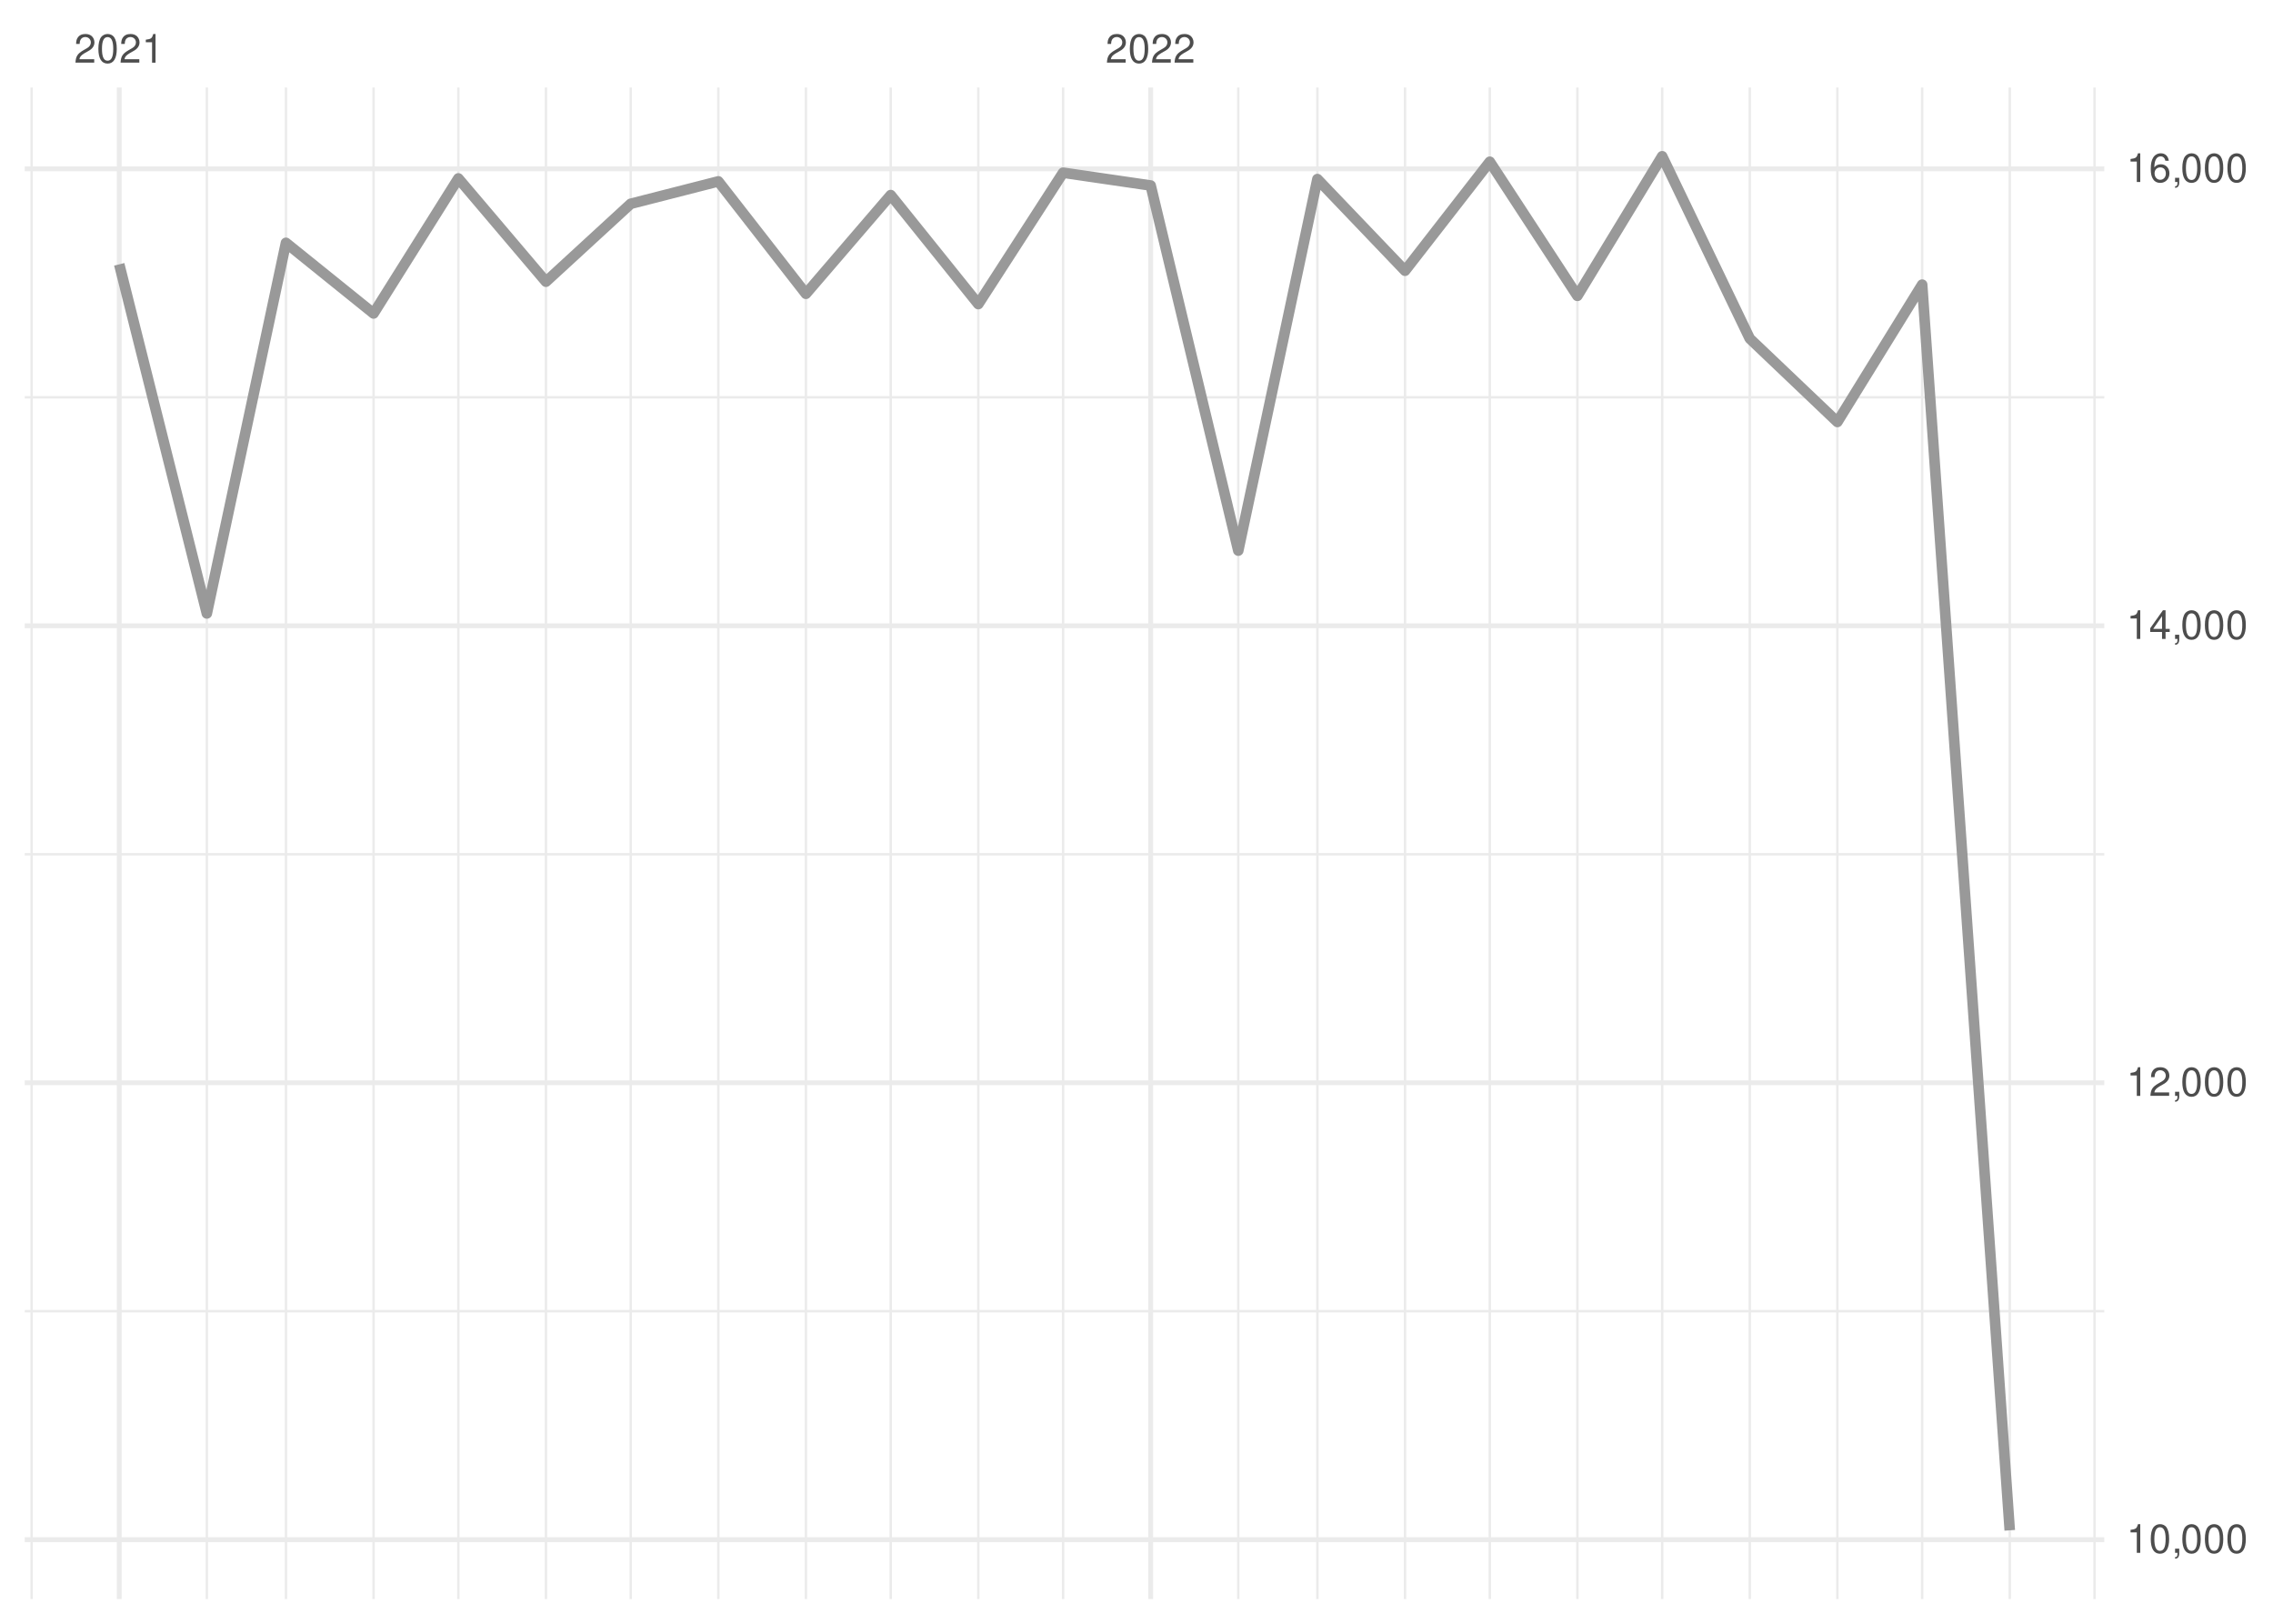
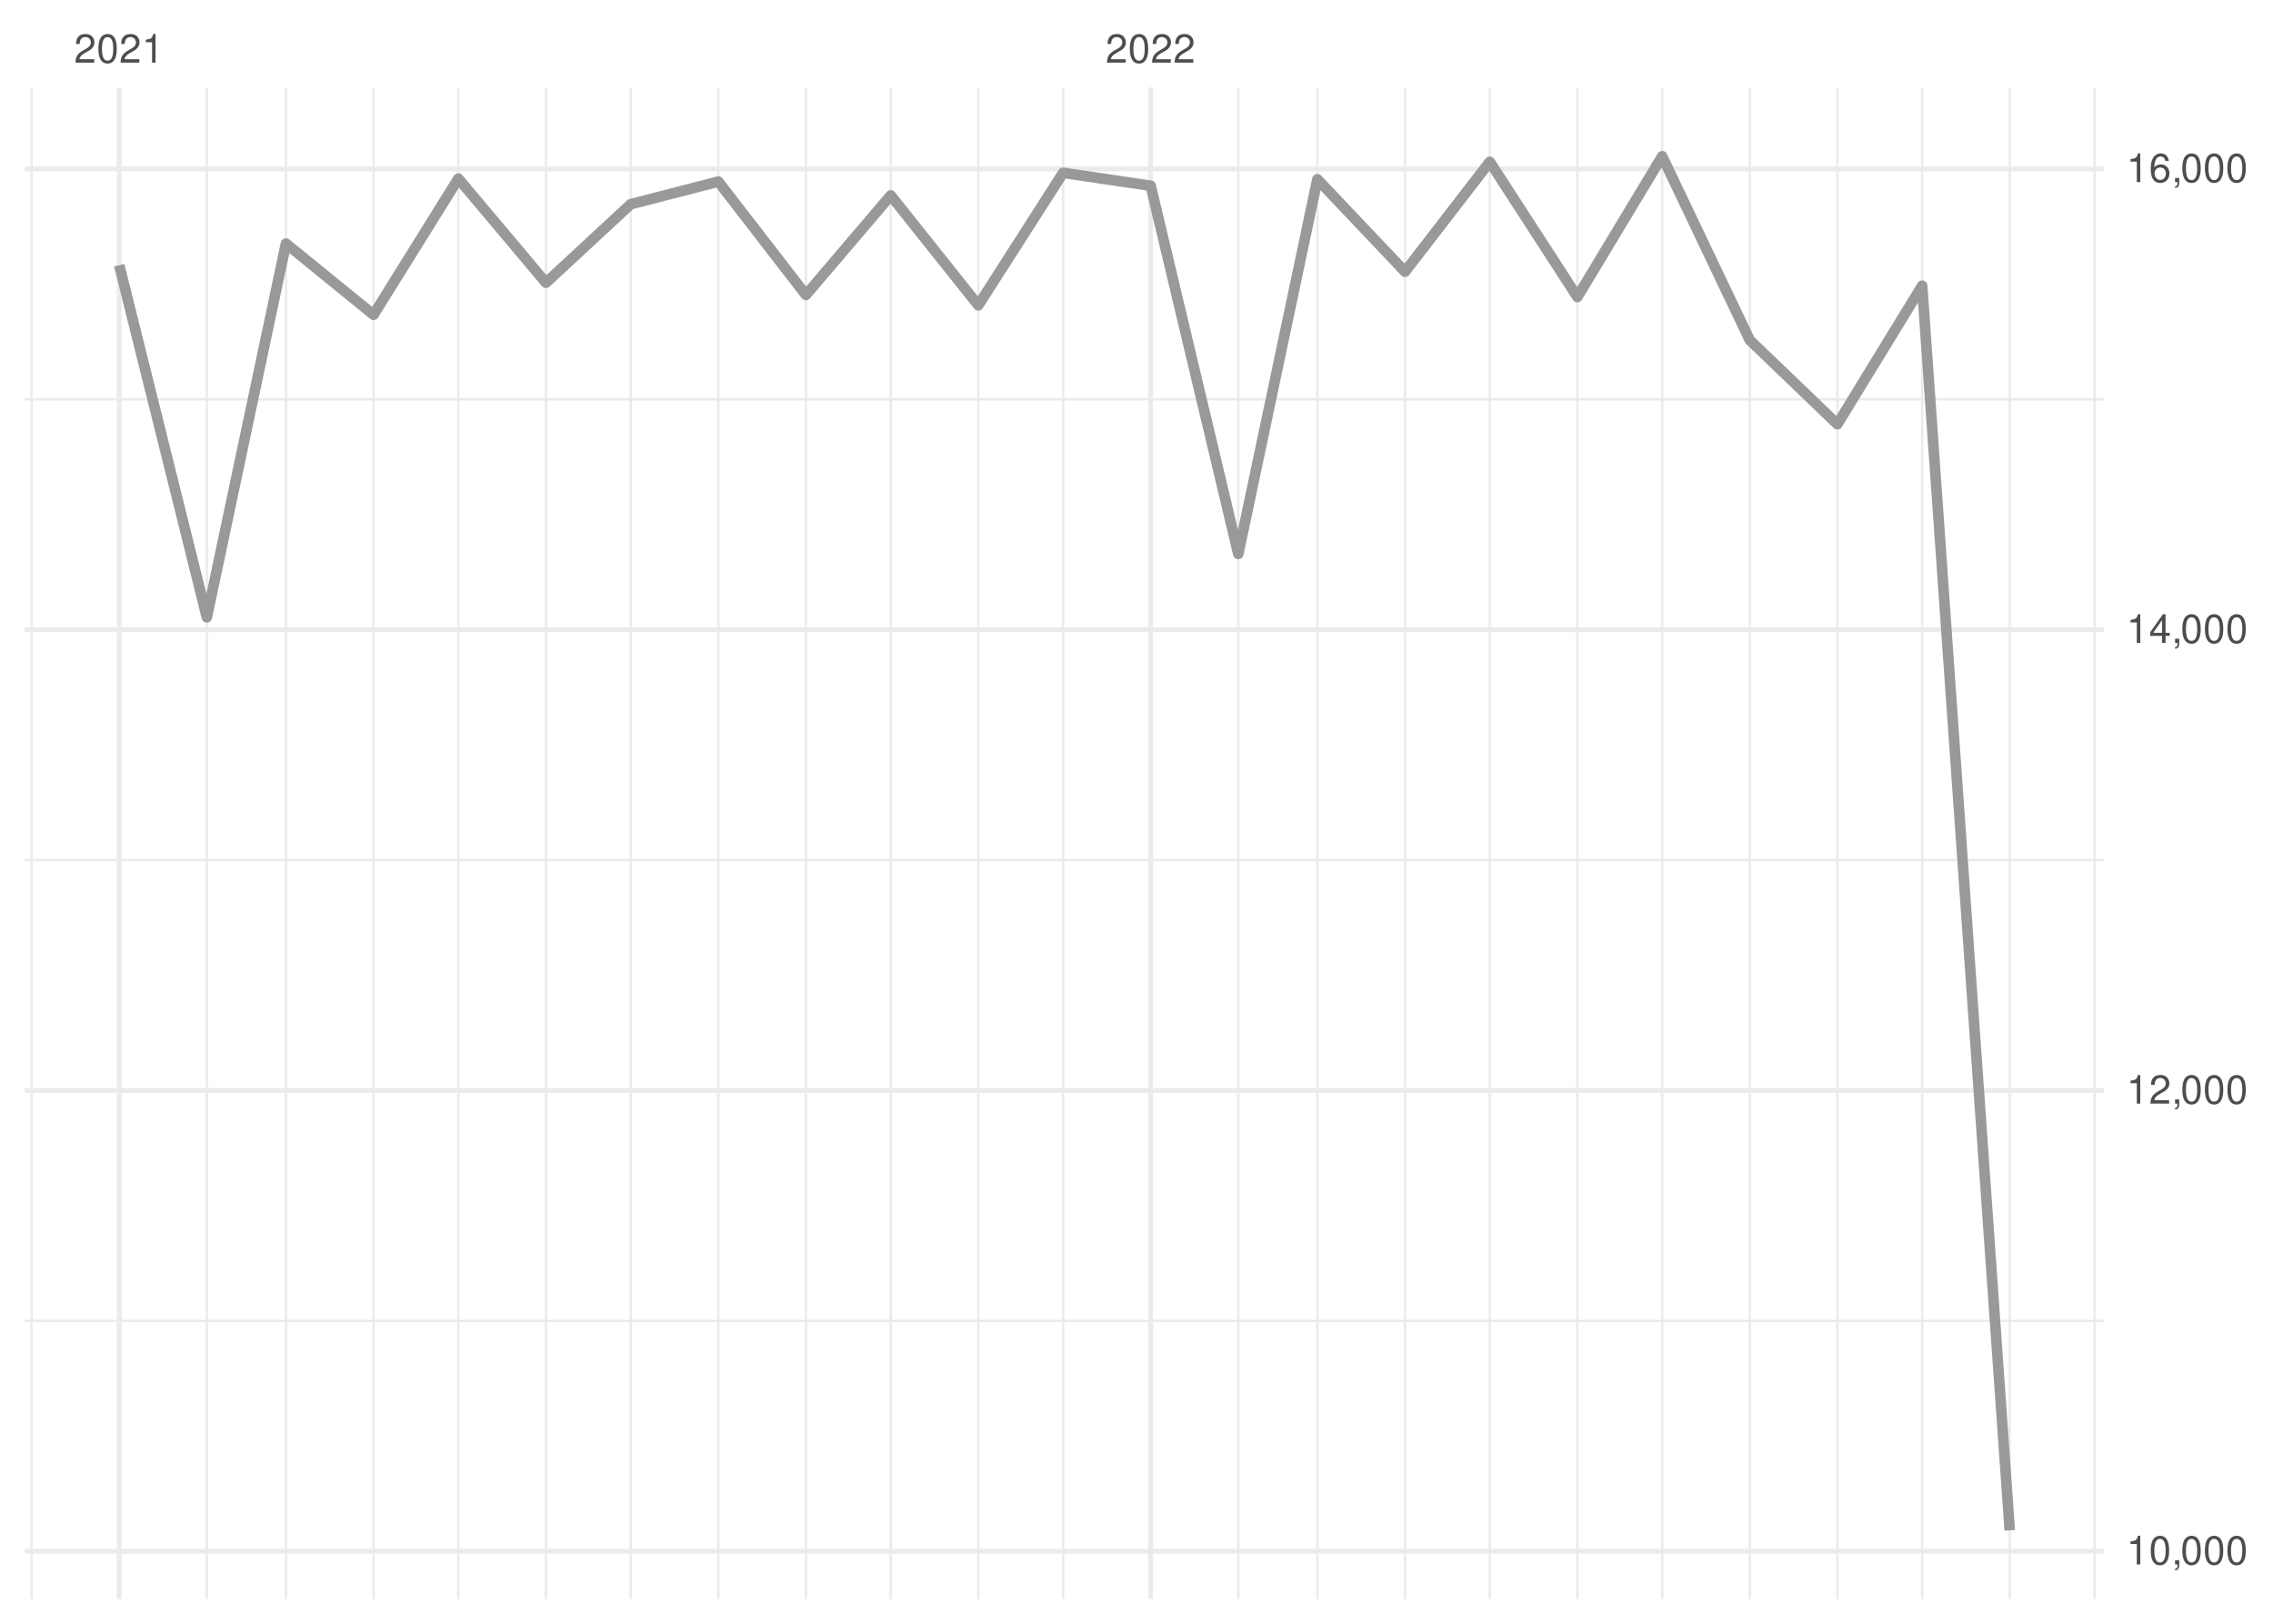
<svg xmlns="http://www.w3.org/2000/svg" xmlns:xlink="http://www.w3.org/1999/xlink" width="504pt" height="360pt" viewBox="0 0 504 360" version="1.1">
  <defs>
    <g>
      <symbol overflow="visible" id="glyph0-0">
        <path style="stroke:none;" d="" />
      </symbol>
      <symbol overflow="visible" id="glyph0-1">
        <path style="stroke:none;" d="M 4.453 -0.766 L 1.172 -0.766 C 1.25 -1.297 1.531 -1.625 2.297 -2.094 L 3.172 -2.594 C 4.047 -3.062 4.5 -3.719 4.5 -4.5 C 4.5 -5.031 4.281 -5.531 3.922 -5.875 C 3.547 -6.203 3.094 -6.359 2.5 -6.359 C 1.703 -6.359 1.125 -6.078 0.781 -5.531 C 0.547 -5.203 0.453 -4.797 0.438 -4.156 L 1.219 -4.156 C 1.234 -4.594 1.297 -4.844 1.406 -5.062 C 1.594 -5.438 2 -5.688 2.469 -5.688 C 3.172 -5.688 3.703 -5.172 3.703 -4.484 C 3.703 -3.969 3.406 -3.531 2.859 -3.219 L 2.047 -2.75 C 0.75 -2 0.375 -1.406 0.297 -0.016 L 4.453 -0.016 Z M 4.453 -0.766 " />
      </symbol>
      <symbol overflow="visible" id="glyph0-2">
        <path style="stroke:none;" d="M 2.422 -6.359 C 1.844 -6.359 1.312 -6.094 0.984 -5.672 C 0.578 -5.109 0.375 -4.25 0.375 -3.078 C 0.375 -0.938 1.078 0.203 2.422 0.203 C 3.734 0.203 4.453 -0.938 4.453 -3.031 C 4.453 -4.25 4.266 -5.078 3.859 -5.672 C 3.531 -6.109 3.016 -6.359 2.422 -6.359 Z M 2.422 -5.672 C 3.25 -5.672 3.672 -4.828 3.672 -3.094 C 3.672 -1.281 3.266 -0.438 2.406 -0.438 C 1.578 -0.438 1.172 -1.312 1.172 -3.062 C 1.172 -4.828 1.578 -5.672 2.422 -5.672 Z M 2.422 -5.672 " />
      </symbol>
      <symbol overflow="visible" id="glyph0-3">
        <path style="stroke:none;" d="M 2.281 -4.531 L 2.281 0 L 3.047 0 L 3.047 -6.359 L 2.547 -6.359 C 2.266 -5.391 2.094 -5.25 0.891 -5.094 L 0.891 -4.531 Z M 2.281 -4.531 " />
      </symbol>
      <symbol overflow="visible" id="glyph0-4">
        <path style="stroke:none;" d="M 0.766 -0.922 L 0.766 0 L 1.297 0 L 1.297 0.156 C 1.297 0.766 1.172 0.938 0.766 0.953 L 0.766 1.297 C 1.344 1.312 1.688 0.891 1.688 0.141 L 1.688 -0.922 Z M 0.766 -0.922 " />
      </symbol>
      <symbol overflow="visible" id="glyph0-5">
        <path style="stroke:none;" d="M 2.875 -1.547 L 2.875 0 L 3.656 0 L 3.656 -1.547 L 4.578 -1.547 L 4.578 -2.234 L 3.656 -2.234 L 3.656 -6.359 L 3.078 -6.359 L 0.25 -2.359 L 0.25 -1.547 Z M 2.875 -2.234 L 0.922 -2.234 L 2.875 -5.047 Z M 2.875 -2.234 " />
      </symbol>
      <symbol overflow="visible" id="glyph0-6">
        <path style="stroke:none;" d="M 4.375 -4.703 C 4.234 -5.75 3.562 -6.359 2.609 -6.359 C 1.922 -6.359 1.312 -6.031 0.938 -5.453 C 0.547 -4.828 0.375 -4.062 0.375 -2.906 C 0.375 -1.828 0.531 -1.156 0.906 -0.594 C 1.234 -0.078 1.781 0.203 2.469 0.203 C 3.656 0.203 4.516 -0.688 4.516 -1.922 C 4.516 -3.094 3.719 -3.922 2.609 -3.922 C 1.984 -3.922 1.5 -3.688 1.172 -3.234 C 1.172 -4.797 1.672 -5.672 2.562 -5.672 C 3.109 -5.672 3.484 -5.328 3.609 -4.703 Z M 2.5 -3.234 C 3.25 -3.234 3.719 -2.703 3.719 -1.859 C 3.719 -1.062 3.188 -0.484 2.484 -0.484 C 1.766 -0.484 1.219 -1.094 1.219 -1.906 C 1.219 -2.688 1.734 -3.234 2.5 -3.234 Z M 2.5 -3.234 " />
      </symbol>
    </g>
    <clipPath id="clip1">
-       <path d="M 5.48 290 L 466.59 290 L 466.59 291 L 5.48 291 Z M 5.48 290 " />
+       <path d="M 5.48 292 L 466.59 292 L 466.59 294 L 5.48 294 Z M 5.48 292 " />
    </clipPath>
    <clipPath id="clip2">
-       <path d="M 5.48 189 L 466.59 189 L 466.59 190 L 5.48 190 Z M 5.48 189 " />
+       <path d="M 5.48 190 L 466.59 190 L 466.59 191 L 5.48 191 Z M 5.48 190 " />
    </clipPath>
    <clipPath id="clip3">
-       <path d="M 5.48 87 L 466.59 87 L 466.59 89 L 5.48 89 Z M 5.48 87 " />
+       <path d="M 5.48 88 L 466.59 88 L 466.59 89 L 5.48 89 Z M 5.48 88 " />
    </clipPath>
    <clipPath id="clip4">
      <path d="M 6 19.41 L 8 19.41 L 8 354.52 L 6 354.52 Z M 6 19.41 " />
    </clipPath>
    <clipPath id="clip5">
      <path d="M 45 19.41 L 47 19.41 L 47 354.52 L 45 354.52 Z M 45 19.41 " />
    </clipPath>
    <clipPath id="clip6">
      <path d="M 63 19.41 L 64 19.41 L 64 354.52 L 63 354.52 Z M 63 19.41 " />
    </clipPath>
    <clipPath id="clip7">
      <path d="M 82 19.41 L 84 19.41 L 84 354.52 L 82 354.52 Z M 82 19.41 " />
    </clipPath>
    <clipPath id="clip8">
      <path d="M 101 19.41 L 102 19.41 L 102 354.52 L 101 354.52 Z M 101 19.41 " />
    </clipPath>
    <clipPath id="clip9">
      <path d="M 120 19.41 L 122 19.41 L 122 354.52 L 120 354.52 Z M 120 19.41 " />
    </clipPath>
    <clipPath id="clip10">
      <path d="M 139 19.41 L 141 19.41 L 141 354.52 L 139 354.52 Z M 139 19.41 " />
    </clipPath>
    <clipPath id="clip11">
      <path d="M 159 19.41 L 160 19.41 L 160 354.52 L 159 354.52 Z M 159 19.41 " />
    </clipPath>
    <clipPath id="clip12">
      <path d="M 178 19.41 L 179 19.41 L 179 354.52 L 178 354.52 Z M 178 19.41 " />
    </clipPath>
    <clipPath id="clip13">
      <path d="M 197 19.41 L 198 19.41 L 198 354.52 L 197 354.52 Z M 197 19.41 " />
    </clipPath>
    <clipPath id="clip14">
      <path d="M 216 19.41 L 218 19.41 L 218 354.52 L 216 354.52 Z M 216 19.41 " />
    </clipPath>
    <clipPath id="clip15">
      <path d="M 235 19.41 L 236 19.41 L 236 354.52 L 235 354.52 Z M 235 19.41 " />
    </clipPath>
    <clipPath id="clip16">
      <path d="M 274 19.41 L 275 19.41 L 275 354.52 L 274 354.52 Z M 274 19.41 " />
    </clipPath>
    <clipPath id="clip17">
      <path d="M 291 19.41 L 293 19.41 L 293 354.52 L 291 354.52 Z M 291 19.41 " />
    </clipPath>
    <clipPath id="clip18">
      <path d="M 311 19.41 L 312 19.41 L 312 354.52 L 311 354.52 Z M 311 19.41 " />
    </clipPath>
    <clipPath id="clip19">
      <path d="M 330 19.41 L 331 19.41 L 331 354.52 L 330 354.52 Z M 330 19.41 " />
    </clipPath>
    <clipPath id="clip20">
      <path d="M 349 19.41 L 351 19.41 L 351 354.52 L 349 354.52 Z M 349 19.41 " />
    </clipPath>
    <clipPath id="clip21">
      <path d="M 368 19.41 L 369 19.41 L 369 354.52 L 368 354.52 Z M 368 19.41 " />
    </clipPath>
    <clipPath id="clip22">
      <path d="M 387 19.41 L 389 19.41 L 389 354.52 L 387 354.52 Z M 387 19.41 " />
    </clipPath>
    <clipPath id="clip23">
      <path d="M 407 19.41 L 408 19.41 L 408 354.52 L 407 354.52 Z M 407 19.41 " />
    </clipPath>
    <clipPath id="clip24">
      <path d="M 425 19.41 L 427 19.41 L 427 354.52 L 425 354.52 Z M 425 19.41 " />
    </clipPath>
    <clipPath id="clip25">
      <path d="M 445 19.41 L 446 19.41 L 446 354.52 L 445 354.52 Z M 445 19.41 " />
    </clipPath>
    <clipPath id="clip26">
      <path d="M 464 19.41 L 465 19.41 L 465 354.52 L 464 354.52 Z M 464 19.41 " />
    </clipPath>
    <clipPath id="clip27">
-       <path d="M 5.48 340 L 466.59 340 L 466.59 342 L 5.48 342 Z M 5.48 340 " />
+       <path d="M 5.48 343 L 466.59 343 L 466.59 345 L 5.48 345 Z M 5.48 343 " />
    </clipPath>
    <clipPath id="clip28">
-       <path d="M 5.48 239 L 466.59 239 L 466.59 241 L 5.48 241 Z M 5.48 239 " />
+       <path d="M 5.48 241 L 466.59 241 L 466.59 243 L 5.48 243 Z M 5.48 241 " />
    </clipPath>
    <clipPath id="clip29">
-       <path d="M 5.48 138 L 466.59 138 L 466.59 140 L 5.48 140 Z M 5.48 138 " />
+       <path d="M 5.48 139 L 466.59 139 L 466.59 141 L 5.48 141 Z M 5.48 139 " />
    </clipPath>
    <clipPath id="clip30">
      <path d="M 5.48 36 L 466.59 36 L 466.59 38 L 5.48 38 Z M 5.48 36 " />
    </clipPath>
    <clipPath id="clip31">
      <path d="M 25 19.41 L 27 19.41 L 27 354.52 L 25 354.52 Z M 25 19.41 " />
    </clipPath>
    <clipPath id="clip32">
      <path d="M 254 19.41 L 256 19.41 L 256 354.52 L 254 354.52 Z M 254 19.41 " />
    </clipPath>
  </defs>
  <g id="surface26">
    <rect x="0" y="0" width="504" height="360" style="fill:rgb(100%,100%,100%);fill-opacity:1;stroke:none;" />
    <g clip-path="url(#clip1)" clip-rule="nonzero">
-       <path style="fill:none;stroke-width:0.533;stroke-linecap:butt;stroke-linejoin:round;stroke:rgb(92.157%,92.157%,92.157%);stroke-opacity:1;stroke-miterlimit:10;" d="M 5.48 290.711 L 466.59 290.711 " />
+       <path style="fill:none;stroke-width:0.533;stroke-linecap:butt;stroke-linejoin:round;stroke:rgb(92.157%,92.157%,92.157%);stroke-opacity:1;stroke-miterlimit:10;" d="M 5.48 292.855 L 466.59 292.855 " />
    </g>
    <g clip-path="url(#clip2)" clip-rule="nonzero">
-       <path style="fill:none;stroke-width:0.533;stroke-linecap:butt;stroke-linejoin:round;stroke:rgb(92.157%,92.157%,92.157%);stroke-opacity:1;stroke-miterlimit:10;" d="M 5.48 189.398 L 466.59 189.398 " />
+       <path style="fill:none;stroke-width:0.533;stroke-linecap:butt;stroke-linejoin:round;stroke:rgb(92.157%,92.157%,92.157%);stroke-opacity:1;stroke-miterlimit:10;" d="M 5.48 190.695 L 466.59 190.695 " />
    </g>
    <g clip-path="url(#clip3)" clip-rule="nonzero">
-       <path style="fill:none;stroke-width:0.533;stroke-linecap:butt;stroke-linejoin:round;stroke:rgb(92.157%,92.157%,92.157%);stroke-opacity:1;stroke-miterlimit:10;" d="M 5.48 88.086 L 466.59 88.086 " />
+       <path style="fill:none;stroke-width:0.533;stroke-linecap:butt;stroke-linejoin:round;stroke:rgb(92.157%,92.157%,92.157%);stroke-opacity:1;stroke-miterlimit:10;" d="M 5.48 88.535 L 466.59 88.535 " />
    </g>
    <g clip-path="url(#clip4)" clip-rule="nonzero">
      <path style="fill:none;stroke-width:0.533;stroke-linecap:butt;stroke-linejoin:round;stroke:rgb(92.157%,92.157%,92.157%);stroke-opacity:1;stroke-miterlimit:10;" d="M 7.016 354.52 L 7.016 19.41 " />
    </g>
    <g clip-path="url(#clip5)" clip-rule="nonzero">
      <path style="fill:none;stroke-width:0.533;stroke-linecap:butt;stroke-linejoin:round;stroke:rgb(92.157%,92.157%,92.157%);stroke-opacity:1;stroke-miterlimit:10;" d="M 45.863 354.52 L 45.863 19.41 " />
    </g>
    <g clip-path="url(#clip6)" clip-rule="nonzero">
      <path style="fill:none;stroke-width:0.533;stroke-linecap:butt;stroke-linejoin:round;stroke:rgb(92.157%,92.157%,92.157%);stroke-opacity:1;stroke-miterlimit:10;" d="M 63.406 354.52 L 63.406 19.41 " />
    </g>
    <g clip-path="url(#clip7)" clip-rule="nonzero">
      <path style="fill:none;stroke-width:0.533;stroke-linecap:butt;stroke-linejoin:round;stroke:rgb(92.157%,92.157%,92.157%);stroke-opacity:1;stroke-miterlimit:10;" d="M 82.832 354.52 L 82.832 19.41 " />
    </g>
    <g clip-path="url(#clip8)" clip-rule="nonzero">
      <path style="fill:none;stroke-width:0.533;stroke-linecap:butt;stroke-linejoin:round;stroke:rgb(92.157%,92.157%,92.157%);stroke-opacity:1;stroke-miterlimit:10;" d="M 101.629 354.52 L 101.629 19.41 " />
    </g>
    <g clip-path="url(#clip9)" clip-rule="nonzero">
      <path style="fill:none;stroke-width:0.533;stroke-linecap:butt;stroke-linejoin:round;stroke:rgb(92.157%,92.157%,92.157%);stroke-opacity:1;stroke-miterlimit:10;" d="M 121.055 354.52 L 121.055 19.41 " />
    </g>
    <g clip-path="url(#clip10)" clip-rule="nonzero">
      <path style="fill:none;stroke-width:0.533;stroke-linecap:butt;stroke-linejoin:round;stroke:rgb(92.157%,92.157%,92.157%);stroke-opacity:1;stroke-miterlimit:10;" d="M 139.852 354.52 L 139.852 19.41 " />
    </g>
    <g clip-path="url(#clip11)" clip-rule="nonzero">
      <path style="fill:none;stroke-width:0.533;stroke-linecap:butt;stroke-linejoin:round;stroke:rgb(92.157%,92.157%,92.157%);stroke-opacity:1;stroke-miterlimit:10;" d="M 159.277 354.52 L 159.277 19.41 " />
    </g>
    <g clip-path="url(#clip12)" clip-rule="nonzero">
      <path style="fill:none;stroke-width:0.533;stroke-linecap:butt;stroke-linejoin:round;stroke:rgb(92.157%,92.157%,92.157%);stroke-opacity:1;stroke-miterlimit:10;" d="M 178.699 354.52 L 178.699 19.41 " />
    </g>
    <g clip-path="url(#clip13)" clip-rule="nonzero">
      <path style="fill:none;stroke-width:0.533;stroke-linecap:butt;stroke-linejoin:round;stroke:rgb(92.157%,92.157%,92.157%);stroke-opacity:1;stroke-miterlimit:10;" d="M 197.5 354.52 L 197.5 19.41 " />
    </g>
    <g clip-path="url(#clip14)" clip-rule="nonzero">
      <path style="fill:none;stroke-width:0.533;stroke-linecap:butt;stroke-linejoin:round;stroke:rgb(92.157%,92.157%,92.157%);stroke-opacity:1;stroke-miterlimit:10;" d="M 216.922 354.52 L 216.922 19.41 " />
    </g>
    <g clip-path="url(#clip15)" clip-rule="nonzero">
      <path style="fill:none;stroke-width:0.533;stroke-linecap:butt;stroke-linejoin:round;stroke:rgb(92.157%,92.157%,92.157%);stroke-opacity:1;stroke-miterlimit:10;" d="M 235.723 354.52 L 235.723 19.41 " />
    </g>
    <g clip-path="url(#clip16)" clip-rule="nonzero">
      <path style="fill:none;stroke-width:0.533;stroke-linecap:butt;stroke-linejoin:round;stroke:rgb(92.157%,92.157%,92.157%);stroke-opacity:1;stroke-miterlimit:10;" d="M 274.57 354.52 L 274.57 19.41 " />
    </g>
    <g clip-path="url(#clip17)" clip-rule="nonzero">
      <path style="fill:none;stroke-width:0.533;stroke-linecap:butt;stroke-linejoin:round;stroke:rgb(92.157%,92.157%,92.157%);stroke-opacity:1;stroke-miterlimit:10;" d="M 292.113 354.52 L 292.113 19.41 " />
    </g>
    <g clip-path="url(#clip18)" clip-rule="nonzero">
      <path style="fill:none;stroke-width:0.533;stroke-linecap:butt;stroke-linejoin:round;stroke:rgb(92.157%,92.157%,92.157%);stroke-opacity:1;stroke-miterlimit:10;" d="M 311.539 354.52 L 311.539 19.41 " />
    </g>
    <g clip-path="url(#clip19)" clip-rule="nonzero">
      <path style="fill:none;stroke-width:0.533;stroke-linecap:butt;stroke-linejoin:round;stroke:rgb(92.157%,92.157%,92.157%);stroke-opacity:1;stroke-miterlimit:10;" d="M 330.336 354.52 L 330.336 19.41 " />
    </g>
    <g clip-path="url(#clip20)" clip-rule="nonzero">
      <path style="fill:none;stroke-width:0.533;stroke-linecap:butt;stroke-linejoin:round;stroke:rgb(92.157%,92.157%,92.157%);stroke-opacity:1;stroke-miterlimit:10;" d="M 349.762 354.52 L 349.762 19.41 " />
    </g>
    <g clip-path="url(#clip21)" clip-rule="nonzero">
      <path style="fill:none;stroke-width:0.533;stroke-linecap:butt;stroke-linejoin:round;stroke:rgb(92.157%,92.157%,92.157%);stroke-opacity:1;stroke-miterlimit:10;" d="M 368.559 354.52 L 368.559 19.41 " />
    </g>
    <g clip-path="url(#clip22)" clip-rule="nonzero">
      <path style="fill:none;stroke-width:0.533;stroke-linecap:butt;stroke-linejoin:round;stroke:rgb(92.157%,92.157%,92.157%);stroke-opacity:1;stroke-miterlimit:10;" d="M 387.984 354.52 L 387.984 19.41 " />
    </g>
    <g clip-path="url(#clip23)" clip-rule="nonzero">
      <path style="fill:none;stroke-width:0.533;stroke-linecap:butt;stroke-linejoin:round;stroke:rgb(92.157%,92.157%,92.157%);stroke-opacity:1;stroke-miterlimit:10;" d="M 407.406 354.52 L 407.406 19.41 " />
    </g>
    <g clip-path="url(#clip24)" clip-rule="nonzero">
      <path style="fill:none;stroke-width:0.533;stroke-linecap:butt;stroke-linejoin:round;stroke:rgb(92.157%,92.157%,92.157%);stroke-opacity:1;stroke-miterlimit:10;" d="M 426.207 354.52 L 426.207 19.41 " />
    </g>
    <g clip-path="url(#clip25)" clip-rule="nonzero">
      <path style="fill:none;stroke-width:0.533;stroke-linecap:butt;stroke-linejoin:round;stroke:rgb(92.157%,92.157%,92.157%);stroke-opacity:1;stroke-miterlimit:10;" d="M 445.629 354.52 L 445.629 19.41 " />
    </g>
    <g clip-path="url(#clip26)" clip-rule="nonzero">
      <path style="fill:none;stroke-width:0.533;stroke-linecap:butt;stroke-linejoin:round;stroke:rgb(92.157%,92.157%,92.157%);stroke-opacity:1;stroke-miterlimit:10;" d="M 464.426 354.52 L 464.426 19.41 " />
    </g>
    <g clip-path="url(#clip27)" clip-rule="nonzero">
-       <path style="fill:none;stroke-width:1.067;stroke-linecap:butt;stroke-linejoin:round;stroke:rgb(92.157%,92.157%,92.157%);stroke-opacity:1;stroke-miterlimit:10;" d="M 5.48 341.363 L 466.59 341.363 " />
+       <path style="fill:none;stroke-width:1.067;stroke-linecap:butt;stroke-linejoin:round;stroke:rgb(92.157%,92.157%,92.157%);stroke-opacity:1;stroke-miterlimit:10;" d="M 5.48 343.938 L 466.59 343.938 " />
    </g>
    <g clip-path="url(#clip28)" clip-rule="nonzero">
-       <path style="fill:none;stroke-width:1.067;stroke-linecap:butt;stroke-linejoin:round;stroke:rgb(92.157%,92.157%,92.157%);stroke-opacity:1;stroke-miterlimit:10;" d="M 5.48 240.055 L 466.59 240.055 " />
+       <path style="fill:none;stroke-width:1.067;stroke-linecap:butt;stroke-linejoin:round;stroke:rgb(92.157%,92.157%,92.157%);stroke-opacity:1;stroke-miterlimit:10;" d="M 5.48 241.773 L 466.59 241.773 " />
    </g>
    <g clip-path="url(#clip29)" clip-rule="nonzero">
-       <path style="fill:none;stroke-width:1.067;stroke-linecap:butt;stroke-linejoin:round;stroke:rgb(92.157%,92.157%,92.157%);stroke-opacity:1;stroke-miterlimit:10;" d="M 5.48 138.742 L 466.59 138.742 " />
+       <path style="fill:none;stroke-width:1.067;stroke-linecap:butt;stroke-linejoin:round;stroke:rgb(92.157%,92.157%,92.157%);stroke-opacity:1;stroke-miterlimit:10;" d="M 5.48 139.613 L 466.59 139.613 " />
    </g>
    <g clip-path="url(#clip30)" clip-rule="nonzero">
-       <path style="fill:none;stroke-width:1.067;stroke-linecap:butt;stroke-linejoin:round;stroke:rgb(92.157%,92.157%,92.157%);stroke-opacity:1;stroke-miterlimit:10;" d="M 5.48 37.43 L 466.59 37.43 " />
+       <path style="fill:none;stroke-width:1.067;stroke-linecap:butt;stroke-linejoin:round;stroke:rgb(92.157%,92.157%,92.157%);stroke-opacity:1;stroke-miterlimit:10;" d="M 5.48 37.453 L 466.59 37.453 " />
    </g>
    <g clip-path="url(#clip31)" clip-rule="nonzero">
      <path style="fill:none;stroke-width:1.067;stroke-linecap:butt;stroke-linejoin:round;stroke:rgb(92.157%,92.157%,92.157%);stroke-opacity:1;stroke-miterlimit:10;" d="M 26.438 354.52 L 26.438 19.41 " />
    </g>
    <g clip-path="url(#clip32)" clip-rule="nonzero">
      <path style="fill:none;stroke-width:1.067;stroke-linecap:butt;stroke-linejoin:round;stroke:rgb(92.157%,92.157%,92.157%);stroke-opacity:1;stroke-miterlimit:10;" d="M 255.145 354.52 L 255.145 19.41 " />
    </g>
-     <path style="fill:none;stroke-width:2.347;stroke-linecap:butt;stroke-linejoin:round;stroke:rgb(60%,60%,60%);stroke-opacity:1;stroke-miterlimit:10;" d="M 26.438 58.602 L 45.863 136.004 L 63.406 53.844 L 82.832 69.496 L 101.629 39.559 L 121.055 62.453 L 139.852 45.18 L 159.277 40.215 L 178.699 65.137 L 197.5 43.254 L 216.922 67.418 L 235.723 38.289 L 255.145 41.129 L 274.57 122.074 L 292.113 39.707 L 311.539 60.023 L 330.336 35.859 L 349.762 65.594 L 368.559 34.645 L 387.984 75.066 L 407.406 93.555 L 426.207 63.113 L 445.629 339.289 " />
+     <path style="fill:none;stroke-width:2.347;stroke-linecap:butt;stroke-linejoin:round;stroke:rgb(60%,60%,60%);stroke-opacity:1;stroke-miterlimit:10;" d="M 26.438 58.805 L 45.863 136.855 L 63.406 54.004 L 82.832 69.785 L 101.629 39.598 L 121.055 62.688 L 139.852 45.27 L 159.277 40.262 L 178.699 65.395 L 197.5 43.328 L 216.922 67.691 L 235.723 38.32 L 255.145 41.18 L 274.57 122.809 L 292.113 39.75 L 311.539 60.234 L 330.336 35.871 L 349.762 65.852 L 368.559 34.645 L 387.984 75.406 L 407.406 94.051 L 426.207 63.352 L 445.629 339.289 " />
    <g style="fill:rgb(30.196%,30.196%,30.196%);fill-opacity:1;">
      <use xlink:href="#glyph0-1" x="16.438" y="13.896" />
      <use xlink:href="#glyph0-2" x="21.438" y="13.896" />
      <use xlink:href="#glyph0-1" x="26.438" y="13.896" />
      <use xlink:href="#glyph0-3" x="31.438" y="13.896" />
    </g>
    <g style="fill:rgb(30.196%,30.196%,30.196%);fill-opacity:1;">
      <use xlink:href="#glyph0-1" x="245.145" y="13.896" />
      <use xlink:href="#glyph0-2" x="250.145" y="13.896" />
      <use xlink:href="#glyph0-1" x="255.145" y="13.896" />
      <use xlink:href="#glyph0-1" x="260.145" y="13.896" />
    </g>
    <g style="fill:rgb(30.196%,30.196%,30.196%);fill-opacity:1;">
-       <use xlink:href="#glyph0-3" x="471.52" y="344.278" />
-       <use xlink:href="#glyph0-2" x="476.52" y="344.278" />
-       <use xlink:href="#glyph0-4" x="481.52" y="344.278" />
-       <use xlink:href="#glyph0-2" x="483.52" y="344.278" />
-       <use xlink:href="#glyph0-2" x="488.52" y="344.278" />
-       <use xlink:href="#glyph0-2" x="493.52" y="344.278" />
-     </g>
-     <g style="fill:rgb(30.196%,30.196%,30.196%);fill-opacity:1;">
-       <use xlink:href="#glyph0-3" x="471.52" y="242.97" />
-       <use xlink:href="#glyph0-1" x="476.52" y="242.97" />
-       <use xlink:href="#glyph0-4" x="481.52" y="242.97" />
-       <use xlink:href="#glyph0-2" x="483.52" y="242.97" />
-       <use xlink:href="#glyph0-2" x="488.52" y="242.97" />
-       <use xlink:href="#glyph0-2" x="493.52" y="242.97" />
-     </g>
-     <g style="fill:rgb(30.196%,30.196%,30.196%);fill-opacity:1;">
-       <use xlink:href="#glyph0-3" x="471.52" y="141.657" />
-       <use xlink:href="#glyph0-5" x="476.52" y="141.657" />
-       <use xlink:href="#glyph0-4" x="481.52" y="141.657" />
-       <use xlink:href="#glyph0-2" x="483.52" y="141.657" />
-       <use xlink:href="#glyph0-2" x="488.52" y="141.657" />
-       <use xlink:href="#glyph0-2" x="493.52" y="141.657" />
-     </g>
-     <g style="fill:rgb(30.196%,30.196%,30.196%);fill-opacity:1;">
-       <use xlink:href="#glyph0-3" x="471.52" y="40.345" />
-       <use xlink:href="#glyph0-6" x="476.52" y="40.345" />
-       <use xlink:href="#glyph0-4" x="481.52" y="40.345" />
-       <use xlink:href="#glyph0-2" x="483.52" y="40.345" />
-       <use xlink:href="#glyph0-2" x="488.52" y="40.345" />
-       <use xlink:href="#glyph0-2" x="493.52" y="40.345" />
+       <use xlink:href="#glyph0-3" x="471.52" y="346.853" />
+       <use xlink:href="#glyph0-2" x="476.52" y="346.853" />
+       <use xlink:href="#glyph0-4" x="481.52" y="346.853" />
+       <use xlink:href="#glyph0-2" x="483.52" y="346.853" />
+       <use xlink:href="#glyph0-2" x="488.52" y="346.853" />
+       <use xlink:href="#glyph0-2" x="493.52" y="346.853" />
+     </g>
+     <g style="fill:rgb(30.196%,30.196%,30.196%);fill-opacity:1;">
+       <use xlink:href="#glyph0-3" x="471.52" y="244.688" />
+       <use xlink:href="#glyph0-1" x="476.52" y="244.688" />
+       <use xlink:href="#glyph0-4" x="481.52" y="244.688" />
+       <use xlink:href="#glyph0-2" x="483.52" y="244.688" />
+       <use xlink:href="#glyph0-2" x="488.52" y="244.688" />
+       <use xlink:href="#glyph0-2" x="493.52" y="244.688" />
+     </g>
+     <g style="fill:rgb(30.196%,30.196%,30.196%);fill-opacity:1;">
+       <use xlink:href="#glyph0-3" x="471.52" y="142.528" />
+       <use xlink:href="#glyph0-5" x="476.52" y="142.528" />
+       <use xlink:href="#glyph0-4" x="481.52" y="142.528" />
+       <use xlink:href="#glyph0-2" x="483.52" y="142.528" />
+       <use xlink:href="#glyph0-2" x="488.52" y="142.528" />
+       <use xlink:href="#glyph0-2" x="493.52" y="142.528" />
+     </g>
+     <g style="fill:rgb(30.196%,30.196%,30.196%);fill-opacity:1;">
+       <use xlink:href="#glyph0-3" x="471.52" y="40.368" />
+       <use xlink:href="#glyph0-6" x="476.52" y="40.368" />
+       <use xlink:href="#glyph0-4" x="481.52" y="40.368" />
+       <use xlink:href="#glyph0-2" x="483.52" y="40.368" />
+       <use xlink:href="#glyph0-2" x="488.52" y="40.368" />
+       <use xlink:href="#glyph0-2" x="493.52" y="40.368" />
    </g>
  </g>
</svg>
